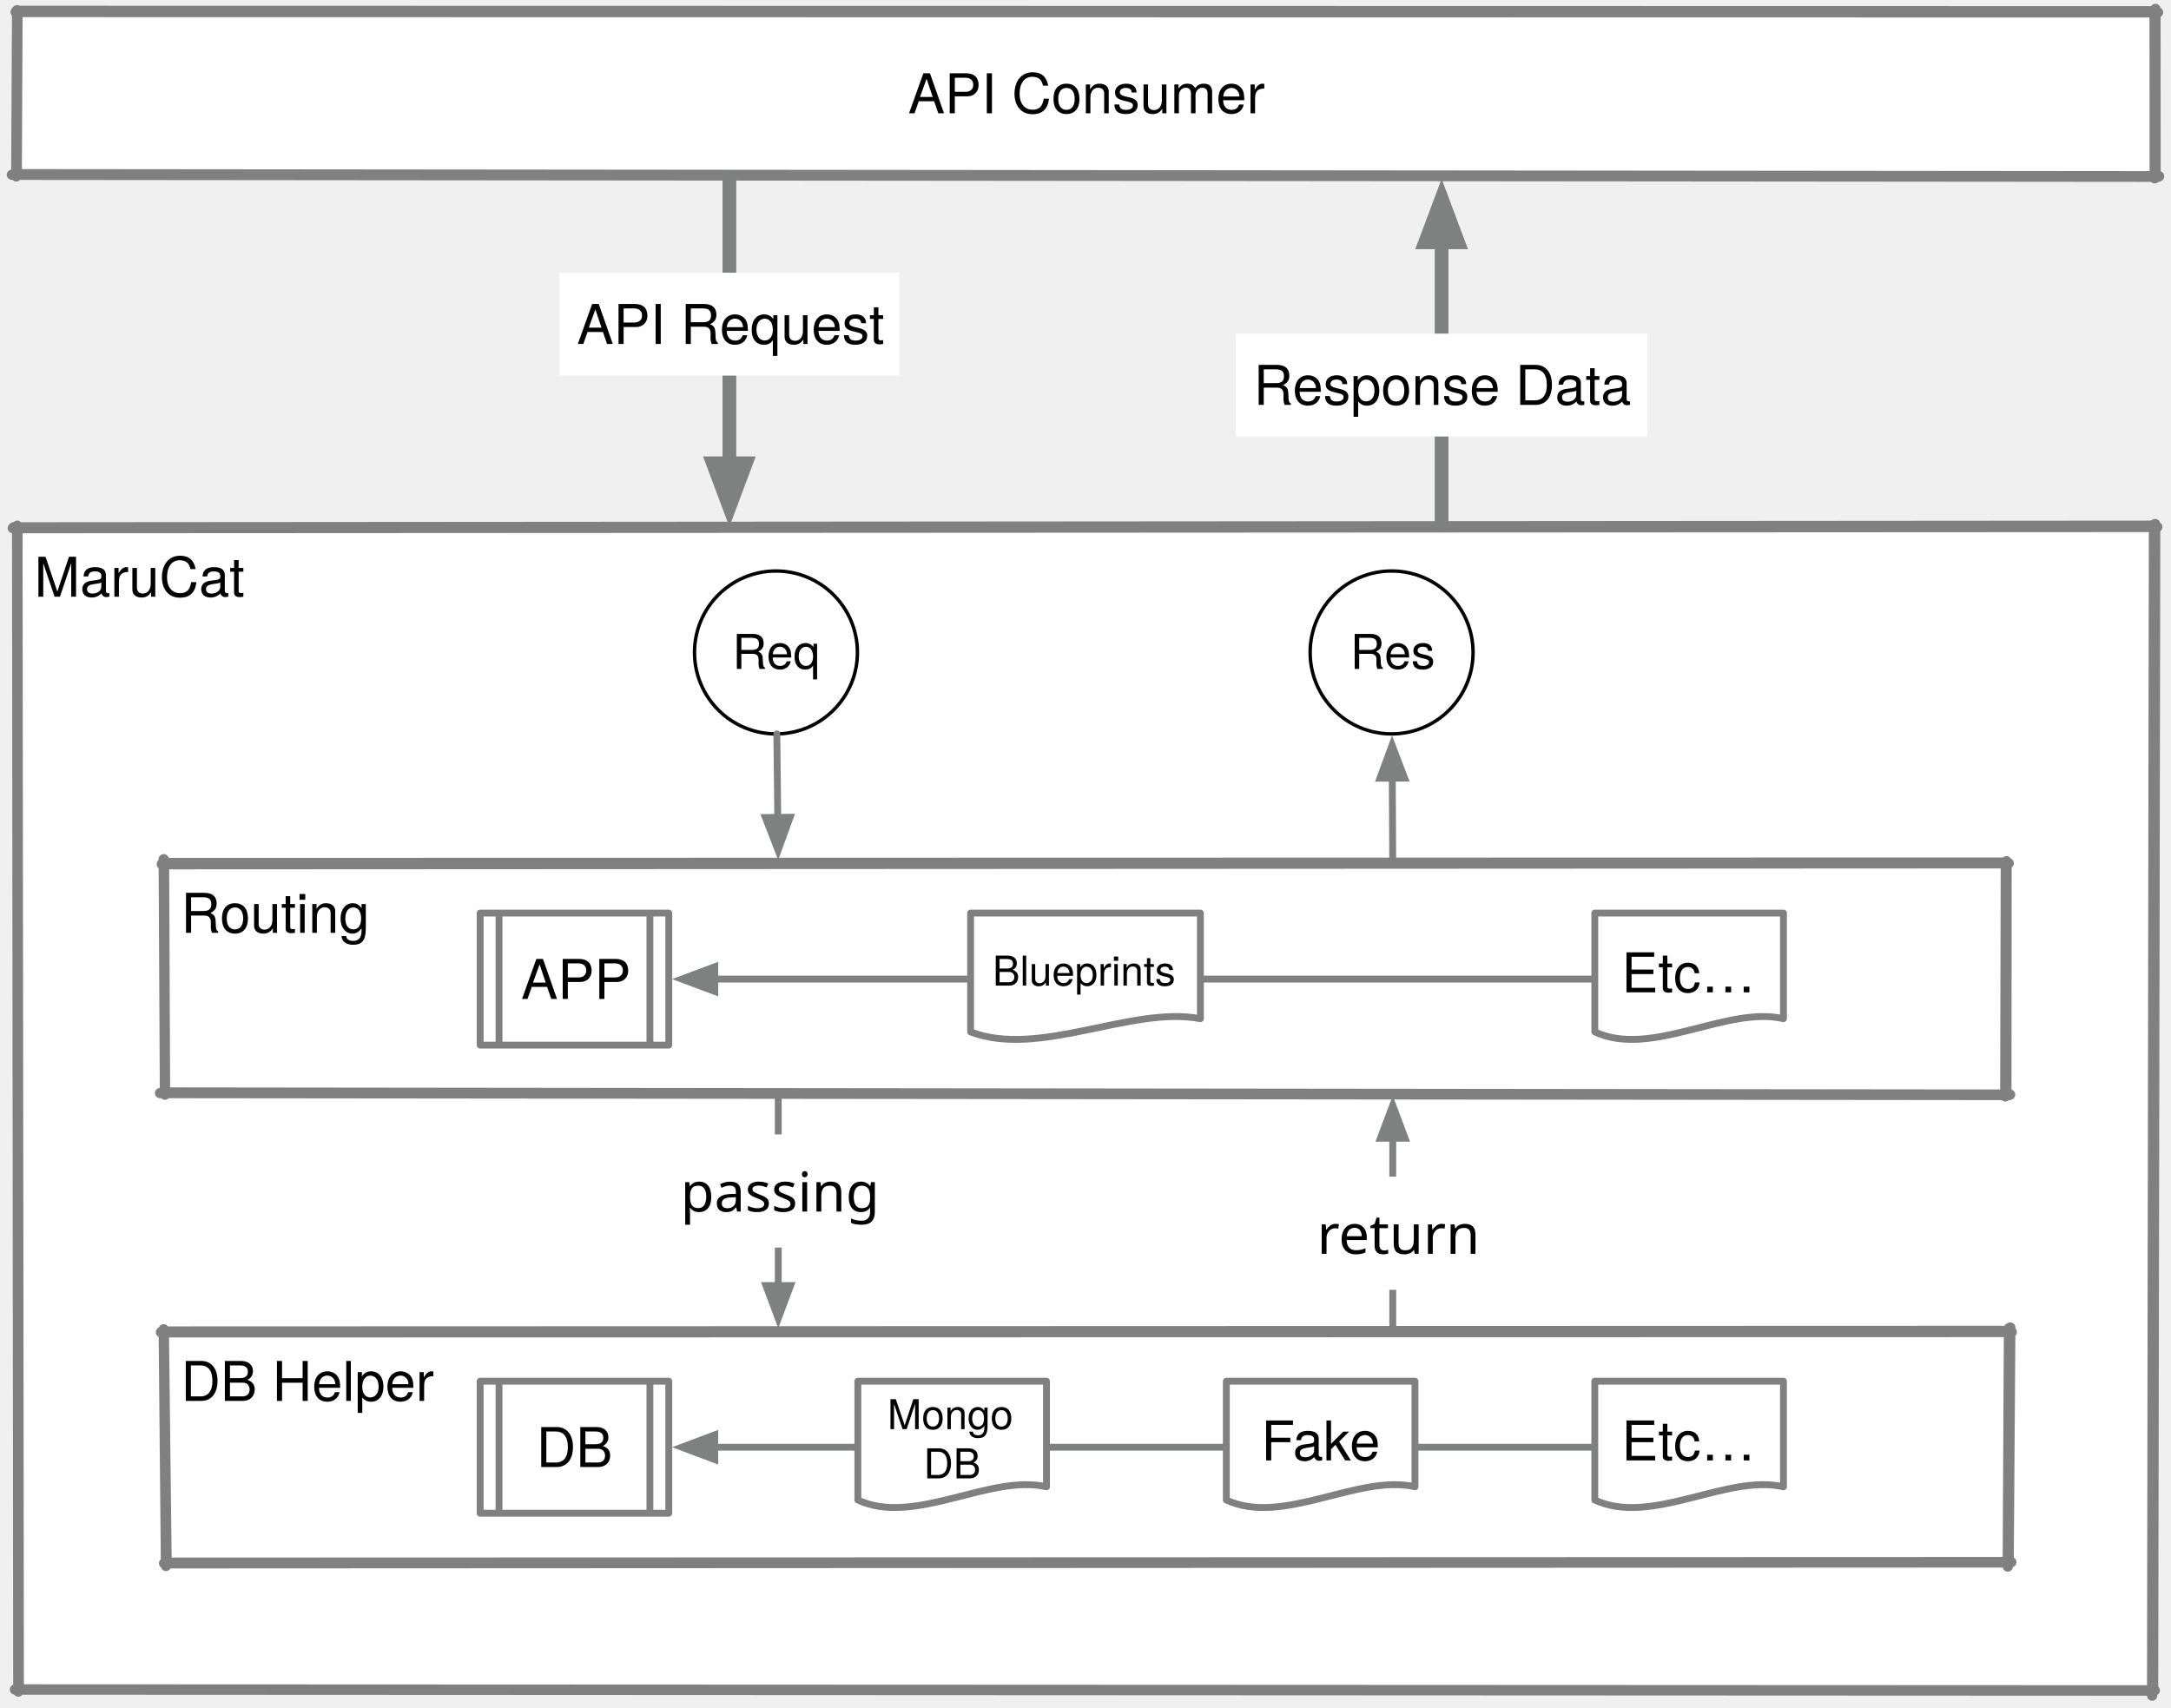
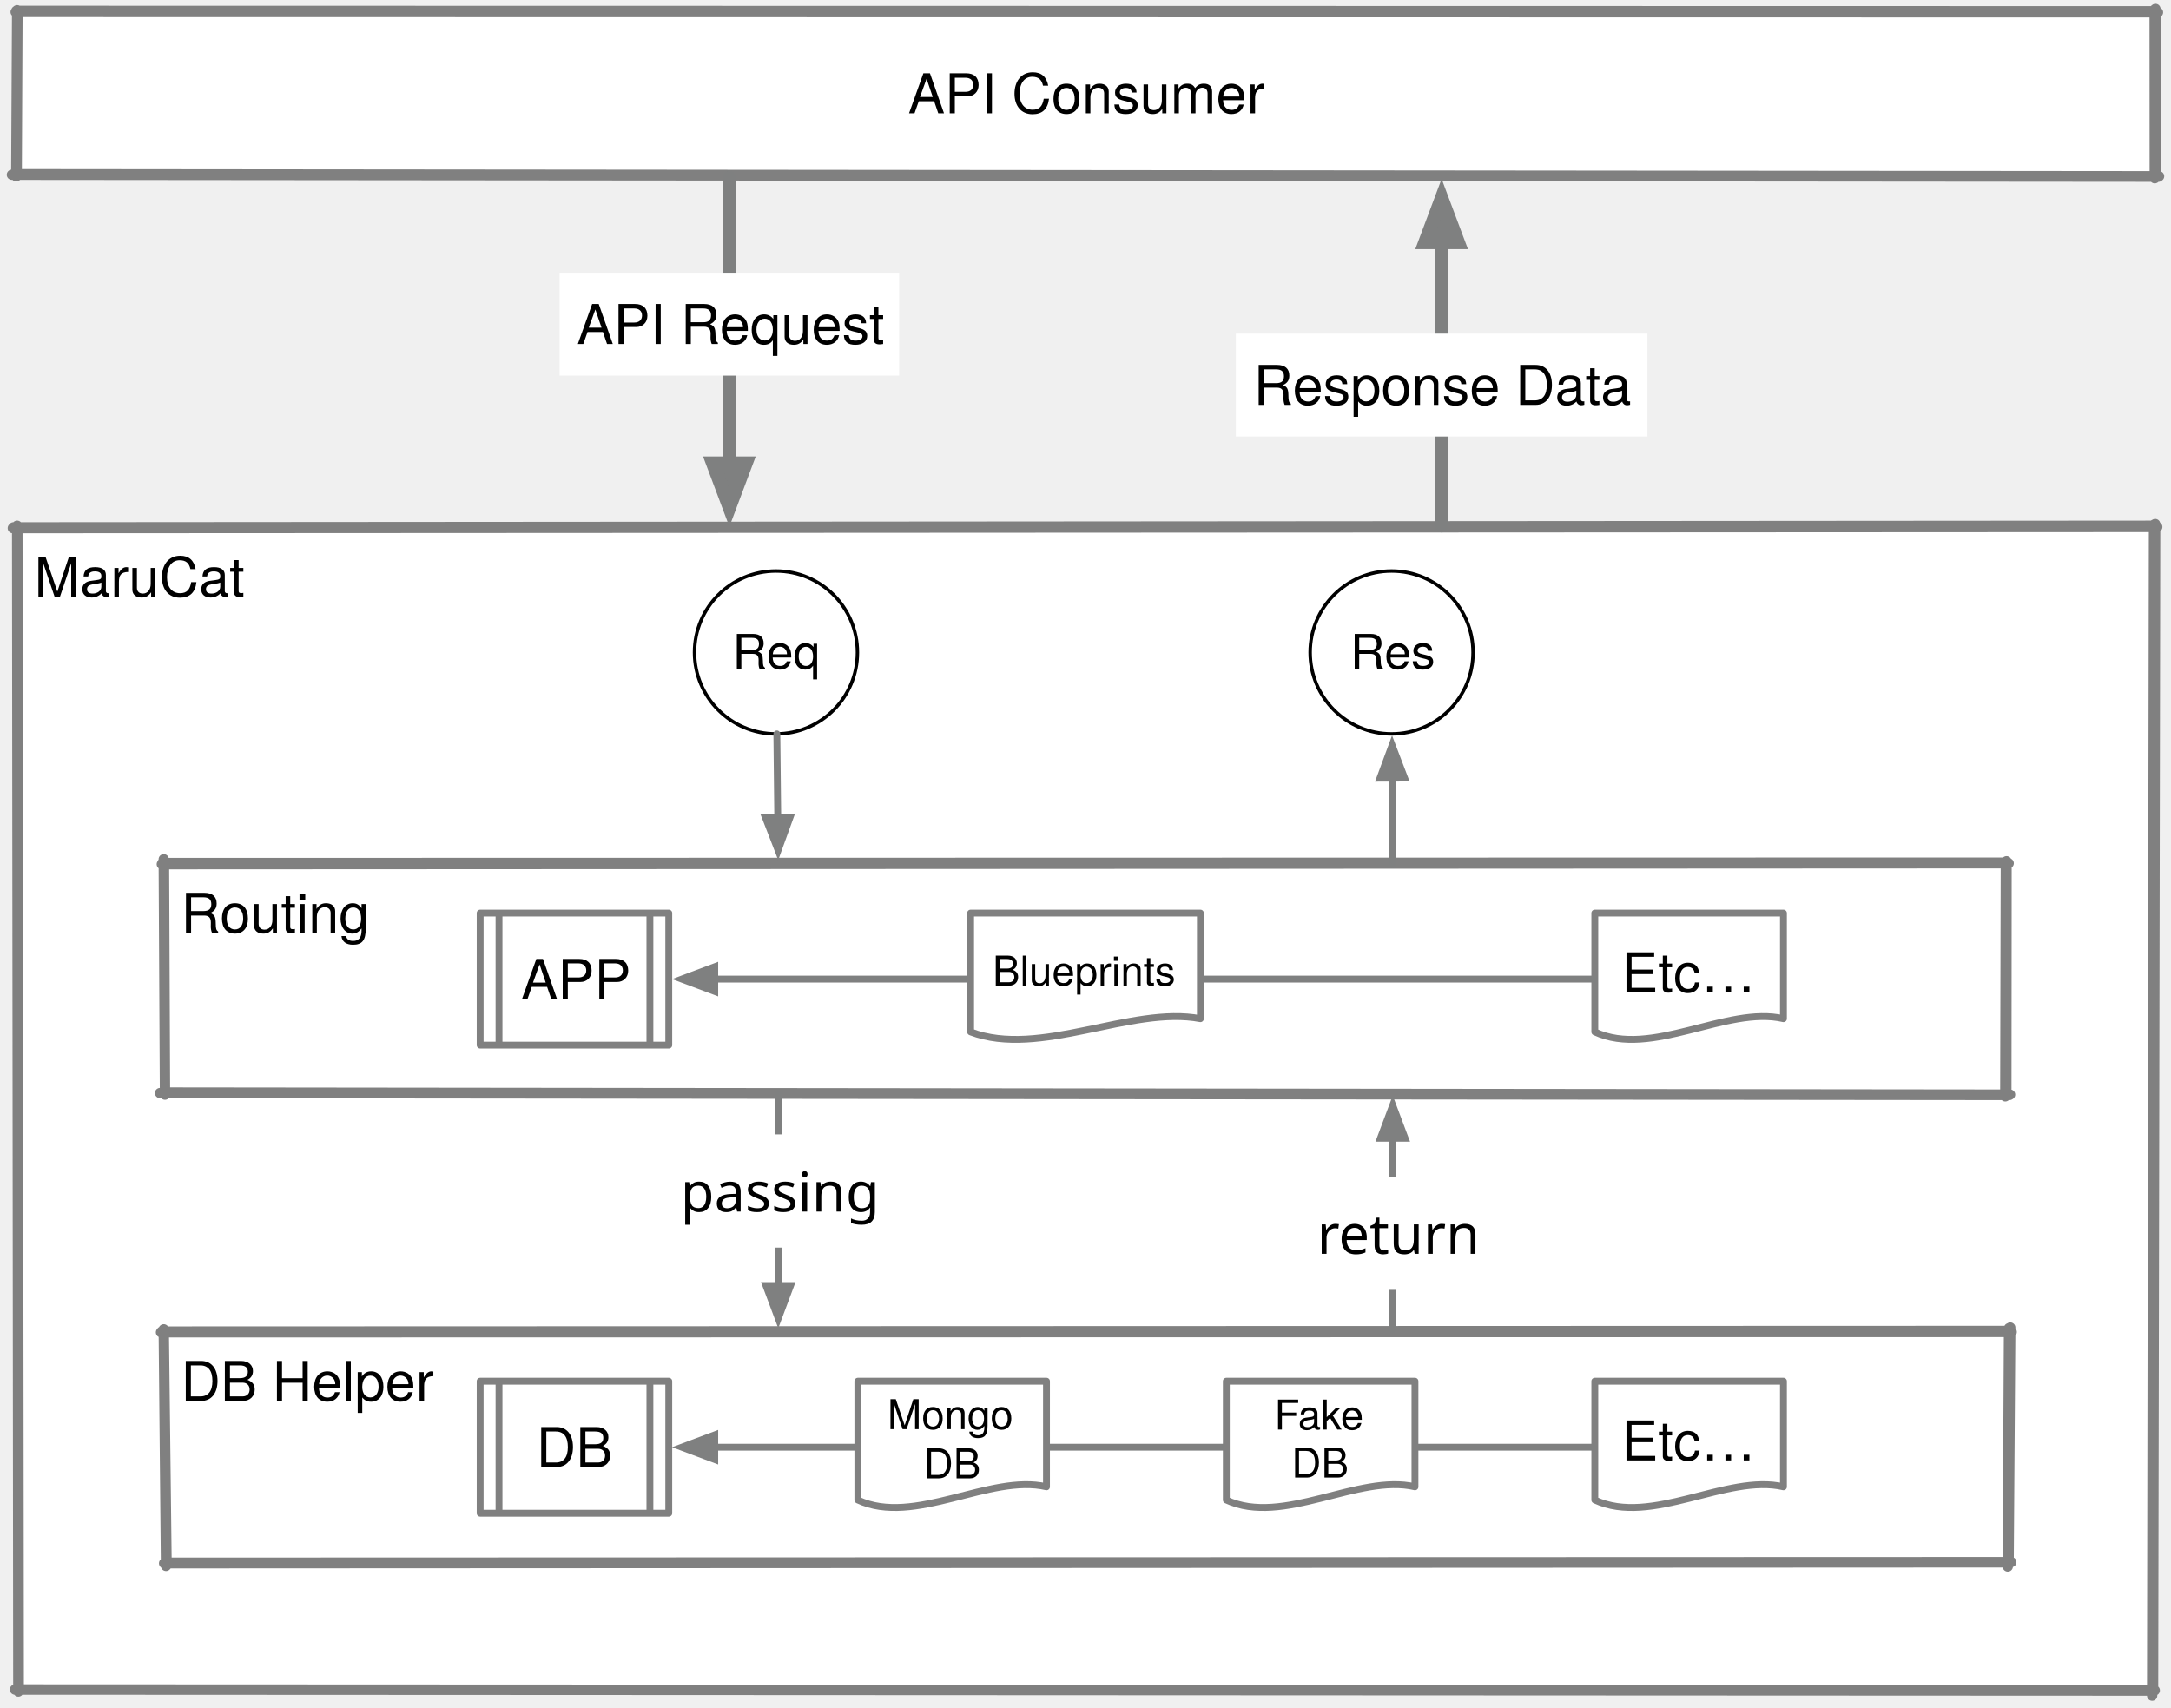
<svg xmlns="http://www.w3.org/2000/svg" version="1.1" viewBox="372 178 633 498" width="633" height="498">
  <defs>
    <font-face font-family="Helvetica Neue" font-size="16" panose-1="2 0 5 3 0 0 0 2 0 4" units-per-em="1000" underline-position="-100" underline-thickness="50" slope="0" x-height="517" cap-height="714" ascent="951.996" descent="-212.997" font-weight="400">
      <font-face-src>
        <font-face-name name="HelveticaNeue" />
      </font-face-src>
    </font-face>
    <marker orient="auto" overflow="visible" markerUnits="strokeWidth" id="FilledArrow_Marker" stroke-linejoin="miter" stroke-miterlimit="10" viewBox="-5 -3 6 6" markerWidth="6" markerHeight="6" color="#7f8080">
      <g>
        <path d="M -3.2 0 L 0 1.2 L 0 -1.2 Z" fill="currentColor" stroke="currentColor" stroke-width="1" />
      </g>
    </marker>
    <font-face font-family="Helvetica Neue" font-size="14" panose-1="2 0 5 3 0 0 0 2 0 4" units-per-em="1000" underline-position="-100" underline-thickness="50" slope="0" x-height="517" cap-height="714" ascent="951.996" descent="-212.997" font-weight="400">
      <font-face-src>
        <font-face-name name="HelveticaNeue" />
      </font-face-src>
    </font-face>
    <marker orient="auto" overflow="visible" markerUnits="strokeWidth" id="FilledArrow_Marker_2" stroke-linejoin="miter" stroke-miterlimit="10" viewBox="-1 -3 7 6" markerWidth="7" markerHeight="6" color="#7f8080">
      <g>
        <path d="M 4.8 0 L 0 -1.8 L 0 1.8 Z" fill="currentColor" stroke="currentColor" stroke-width="1" />
      </g>
    </marker>
    <marker orient="auto" overflow="visible" markerUnits="strokeWidth" id="FilledArrow_Marker_3" stroke-linejoin="miter" stroke-miterlimit="10" viewBox="-6 -3 7 6" markerWidth="7" markerHeight="6" color="#7f8080">
      <g>
        <path d="M -4.8 0 L 0 1.8 L 0 -1.8 Z" fill="currentColor" stroke="currentColor" stroke-width="1" />
      </g>
    </marker>
    <marker orient="auto" overflow="visible" markerUnits="strokeWidth" id="FilledArrow_Marker_4" stroke-linejoin="miter" stroke-miterlimit="10" viewBox="-1 -3 6 6" markerWidth="6" markerHeight="6" color="#7f8080">
      <g>
        <path d="M 3.2 0 L 0 -1.2 L 0 1.2 Z" fill="currentColor" stroke="currentColor" stroke-width="1" />
      </g>
    </marker>
    <font-face font-family="PingFang SC" font-size="16" panose-1="2 11 4 0 0 0 0 0 0 0" units-per-em="1000" underline-position="-150" underline-thickness="58" slope="0" x-height="600" cap-height="860" ascent="1060.002" descent="-340.001" font-weight="400">
      <font-face-src>
        <font-face-name name="PingFangSC-Regular" />
      </font-face-src>
    </font-face>
    <font-face font-family="Helvetica Neue" font-size="12" panose-1="2 0 5 3 0 0 0 2 0 4" units-per-em="1000" underline-position="-100" underline-thickness="50" slope="0" x-height="517" cap-height="714" ascent="951.996" descent="-212.997" font-weight="400">
      <font-face-src>
        <font-face-name name="HelveticaNeue" />
      </font-face-src>
    </font-face>
  </defs>
  <g id="版面___1" fill-opacity="1" stroke-dasharray="none" stroke="none" stroke-opacity="1" fill="none">
    <g id="版面___1: 图层 1">
      <g id="Graphic_4">
        <rect x="377" y="181.5" width="623" height="47.5" fill="white" />
        <path d="M 376.569 181.5 L 1001.202 181.603 M 1000.231 180.8 L 1000.261 229.983 M 1001.334 229.534 L 375.47 228.963 M 376.747 229.428 L 377.003 180.989 M 376.756 181.175 L 1000.419 181.293 M 1000.461 180.612 L 1000.492 229.346 M 1001.521 229.4 L 376.936 228.803 M 376.875 229.24 L 377.091 181.312" stroke="gray" stroke-linecap="round" stroke-linejoin="round" stroke-width="3" />
        <text transform="translate(382 196.026)" fill="black">
          <tspan font-family="Helvetica Neue" font-size="16" font-weight="400" fill="black" x="254.788" y="15">API Consumer </tspan>
        </text>
      </g>
      <g id="Graphic_5">
        <rect x="377" y="332" width="623" height="339" fill="white" />
        <path d="M 375.738 332.001 L 1000.995 331.659 M 1000.038 330.995 L 999.501 672.434 M 1000.078 670.966 L 376.363 670.669 M 377.35 671.237 L 376.999 331.302 M 375.925 331.776 L 1000.225 331.309 M 1000.385 330.808 L 999.776 670.778 M 1000.265 670.902 L 377.536 670.629 M 377.468 671.049 L 377.072 331.813" stroke="gray" stroke-linecap="round" stroke-linejoin="round" stroke-width="3" />
        <text transform="translate(382 337)" fill="black">
          <tspan font-family="Helvetica Neue" font-size="16" font-weight="400" fill="black" x="0" y="15">MaruCat</tspan>
        </text>
      </g>
      <g id="Line_6">
        <line x1="792.333" y1="248.65" x2="792.333" y2="331.25" marker-start="url(#FilledArrow_Marker)" stroke="#7f8080" stroke-linecap="round" stroke-linejoin="round" stroke-width="4" />
      </g>
      <g id="Graphic_11">
        <circle cx="598.25" cy="368.25" r="23.75" fill="white" />
        <circle cx="598.25" cy="368.25" r="23.75" stroke="black" stroke-linecap="round" stroke-linejoin="round" stroke-width="1" />
        <text transform="translate(584.25 360.054)" fill="black">
          <tspan font-family="Helvetica Neue" font-size="14" font-weight="400" fill="black" x="1.295" y="13">Req</tspan>
        </text>
      </g>
      <g id="Graphic_14">
        <circle cx="777.75" cy="368.25" r="23.75" fill="white" />
        <circle cx="777.75" cy="368.25" r="23.75" stroke="black" stroke-linecap="round" stroke-linejoin="round" stroke-width="1" />
        <text transform="translate(763.75 360.054)" fill="black">
          <tspan font-family="Helvetica Neue" font-size="14" font-weight="400" fill="black" x="1.946" y="13">Res</tspan>
        </text>
      </g>
      <g id="Graphic_15">
        <rect x="419.75" y="430" width="537.5" height="67" fill="white" />
        <path d="M 419.18 430 L 957.674 429.728 M 956.85 429.327 L 956.684 497.692 M 957.895 497.292 L 418.668 496.728 M 420.102 497.194 L 419.742 428.557 M 419.368 429.653 L 957.037 429.536 M 957.049 429.14 L 956.994 497.103 M 958.083 497.185 L 420.287 496.577 M 420.112 497.007 L 419.82 429.813" stroke="gray" stroke-linecap="round" stroke-linejoin="round" stroke-width="3" />
        <text transform="translate(424.75 435)" fill="black">
          <tspan font-family="Helvetica Neue" font-size="16" font-weight="400" fill="black" x="0" y="15">Routing</tspan>
        </text>
      </g>
      <g id="Line_16">
        <line x1="598.506" y1="391.999" x2="598.769" y2="416.351" marker-end="url(#FilledArrow_Marker_2)" stroke="#7f8080" stroke-linecap="round" stroke-linejoin="round" stroke-width="2" />
      </g>
      <g id="Line_17">
        <line x1="777.948" y1="404.899" x2="778.083" y2="430" marker-start="url(#FilledArrow_Marker_3)" stroke="#7f8080" stroke-linecap="round" stroke-linejoin="round" stroke-width="2" />
      </g>
      <g id="Graphic_18">
        <rect x="419.75" y="566.5" width="537.5" height="67" fill="white" />
        <path d="M 418.938 566.5 L 958.553 566.399 M 957.774 565.29 L 957.408 634.794 M 958.253 633.588 L 419.847 633.847 M 420.407 634.619 L 419.741 565.621 M 419.126 566.266 L 957.955 566.085 M 958.135 565.103 L 957.659 633.401 M 958.44 633.505 L 420.587 633.68 M 420.573 634.432 L 419.764 566.314" stroke="gray" stroke-linecap="round" stroke-linejoin="round" stroke-width="3" />
        <text transform="translate(424.75 571.5)" fill="black">
          <tspan font-family="Helvetica Neue" font-size="16" font-weight="400" fill="black" x="0" y="15">DB Helper</tspan>
        </text>
      </g>
      <g id="Line_19">
        <line x1="584.667" y1="229.75" x2="584.667" y2="313.1" marker-end="url(#FilledArrow_Marker_4)" stroke="#7f8080" stroke-linecap="round" stroke-linejoin="round" stroke-width="4" />
      </g>
      <g id="Graphic_20">
        <rect x="535.167" y="257.523" width="99" height="30" fill="white" />
        <text transform="translate(540.1667 263.2985)" fill="black">
          <tspan font-family="Helvetica Neue" font-size="16" font-weight="400" fill="black" x=".052" y="15">API Request</tspan>
        </text>
      </g>
      <g id="Graphic_21">
        <rect x="732.333" y="275.282" width="120" height="30" fill="white" />
        <text transform="translate(737.3333 281.0584)" fill="black">
          <tspan font-family="Helvetica Neue" font-size="16" font-weight="400" fill="black" x=".176" y="15">Response Data</tspan>
        </text>
      </g>
      <g id="Line_22">
        <line x1="598.917" y1="552.85" x2="598.917" y2="497" marker-start="url(#FilledArrow_Marker_3)" stroke="#7f8080" stroke-linecap="round" stroke-linejoin="round" stroke-width="2" />
      </g>
      <g id="Line_23">
        <line x1="778.083" y1="509.9" x2="778.083" y2="565.75" marker-start="url(#FilledArrow_Marker_3)" stroke="#7f8080" stroke-linecap="round" stroke-linejoin="round" stroke-width="2" />
      </g>
      <g id="Graphic_24">
        <rect x="565.417" y="508.787" width="67" height="33" fill="white" />
        <text transform="translate(570.4167 514.2871)" fill="black">
          <tspan font-family="PingFang SC" font-size="16" font-weight="400" fill="black" x=".012" y="17">passing</tspan>
        </text>
      </g>
      <g id="Graphic_25">
        <rect x="750.583" y="521.105" width="55" height="33" fill="white" />
        <text transform="translate(755.5833 526.6055)" fill="black">
          <tspan font-family="PingFang SC" font-size="16" font-weight="400" fill="black" x=".428" y="17">return</tspan>
        </text>
      </g>
      <g id="Graphic_26">
        <rect x="512" y="444.25" width="55" height="38.5" fill="white" />
        <path d="M 512 444.25 L 567 444.25 L 567 482.75 L 512 482.75 Z M 517.5 444.25 L 517.5 482.75 M 561.5 482.75 L 561.5 444.25" stroke="gray" stroke-linecap="round" stroke-linejoin="round" stroke-width="2" />
        <text transform="translate(522.5 454.276)" fill="black">
          <tspan font-family="Helvetica Neue" font-size="16" font-weight="400" fill="black" x="1.448" y="15">APP</tspan>
        </text>
      </g>
      <g id="Graphic_27">
        <rect x="512" y="580.75" width="55" height="38.5" fill="white" />
        <path d="M 512 580.75 L 567 580.75 L 567 619.25 L 512 619.25 Z M 517.5 580.75 L 517.5 619.25 M 561.5 619.25 L 561.5 580.75" stroke="gray" stroke-linecap="round" stroke-linejoin="round" stroke-width="2" />
        <text transform="translate(522.5 590.776)" fill="black">
          <tspan font-family="Helvetica Neue" font-size="16" font-weight="400" fill="black" x="5.888" y="15">DB</tspan>
        </text>
      </g>
      <g id="Graphic_29">
        <path d="M 837 444.25 L 892 444.25 L 892 475.05 C 875.5 471.2 853.5 486.6 837 478.9 Z" fill="white" />
        <path d="M 837 444.25 L 892 444.25 L 892 475.05 C 875.5 471.2 853.5 486.6 837 478.9 Z" stroke="gray" stroke-linecap="round" stroke-linejoin="round" stroke-width="2" />
        <text transform="translate(842 452.351)" fill="black">
          <tspan font-family="Helvetica Neue" font-size="16" font-weight="400" fill="black" x="2.796" y="15">Etc…</tspan>
        </text>
      </g>
      <g id="Graphic_30">
        <path d="M 837 580.75 L 892 580.75 L 892 611.55 C 875.5 607.7 853.5 623.1 837 615.4 Z" fill="white" />
        <path d="M 837 580.75 L 892 580.75 L 892 611.55 C 875.5 607.7 853.5 623.1 837 615.4 Z" stroke="gray" stroke-linecap="round" stroke-linejoin="round" stroke-width="2" />
        <text transform="translate(842 588.851)" fill="black">
          <tspan font-family="Helvetica Neue" font-size="16" font-weight="400" fill="black" x="2.796" y="15">Etc…</tspan>
        </text>
      </g>
      <g id="Line_31">
        <line x1="580.4" y1="463.5" x2="836.5" y2="463.5" marker-start="url(#FilledArrow_Marker_3)" stroke="#7f8080" stroke-linecap="round" stroke-linejoin="round" stroke-width="2" />
      </g>
      <g id="Line_32">
        <line x1="580.4" y1="600" x2="836.5" y2="600" marker-start="url(#FilledArrow_Marker_3)" stroke="#7f8080" stroke-linecap="round" stroke-linejoin="round" stroke-width="2" />
      </g>
      <g id="Graphic_33">
        <path d="M 655 444.25 L 722 444.25 L 722 475.05 C 701.9 471.2 675.1 486.6 655 478.9 Z" fill="white" />
        <path d="M 655 444.25 L 722 444.25 L 722 475.05 C 701.9 471.2 675.1 486.6 655 478.9 Z" stroke="gray" stroke-linecap="round" stroke-linejoin="round" stroke-width="2" />
        <text transform="translate(660 454.407)" fill="black">
          <tspan font-family="Helvetica Neue" font-size="12" font-weight="400" fill="black" x="1.386" y="11">Blueprints</tspan>
        </text>
      </g>
      <g id="Graphic_34">
        <path d="M 622.125 580.75 L 677.125 580.75 L 677.125 611.55 C 660.625 607.7 638.625 623.1 622.125 615.4 Z" fill="white" />
        <path d="M 622.125 580.75 L 677.125 580.75 L 677.125 611.55 C 660.625 607.7 638.625 623.1 622.125 615.4 Z" stroke="gray" stroke-linecap="round" stroke-linejoin="round" stroke-width="2" />
        <text transform="translate(627.125 583.739)" fill="black">
          <tspan font-family="Helvetica Neue" font-size="12" font-weight="400" fill="black" x="3.606" y="11">Mongo</tspan>
          <tspan font-family="Helvetica Neue" font-size="12" font-weight="400" fill="black" x="14.166" y="25.336">DB</tspan>
        </text>
      </g>
      <g id="Graphic_35">
        <path d="M 729.562 580.75 L 784.562 580.75 L 784.562 611.55 C 768.062 607.7 746.062 623.1 729.562 615.4 Z" fill="white" />
        <path d="M 729.562 580.75 L 784.562 580.75 L 784.562 611.55 C 768.062 607.7 746.062 623.1 729.562 615.4 Z" stroke="gray" stroke-linecap="round" stroke-linejoin="round" stroke-width="2" />
        <text transform="translate(734.5625 588.851)" fill="black">
-           <tspan font-family="Helvetica Neue" font-size="16" font-weight="400" fill="black" x="5.164" y="15">Fake</tspan>
+           <tspan font-family="Helvetica Neue" font-size="12" font-weight="400" fill="black" x="9" y="6">Fake</tspan>
+           <tspan font-family="Helvetica Neue" font-size="12" font-weight="400" fill="black" x="14" y="20">DB</tspan>
        </text>
      </g>
    </g>
  </g>
</svg>
